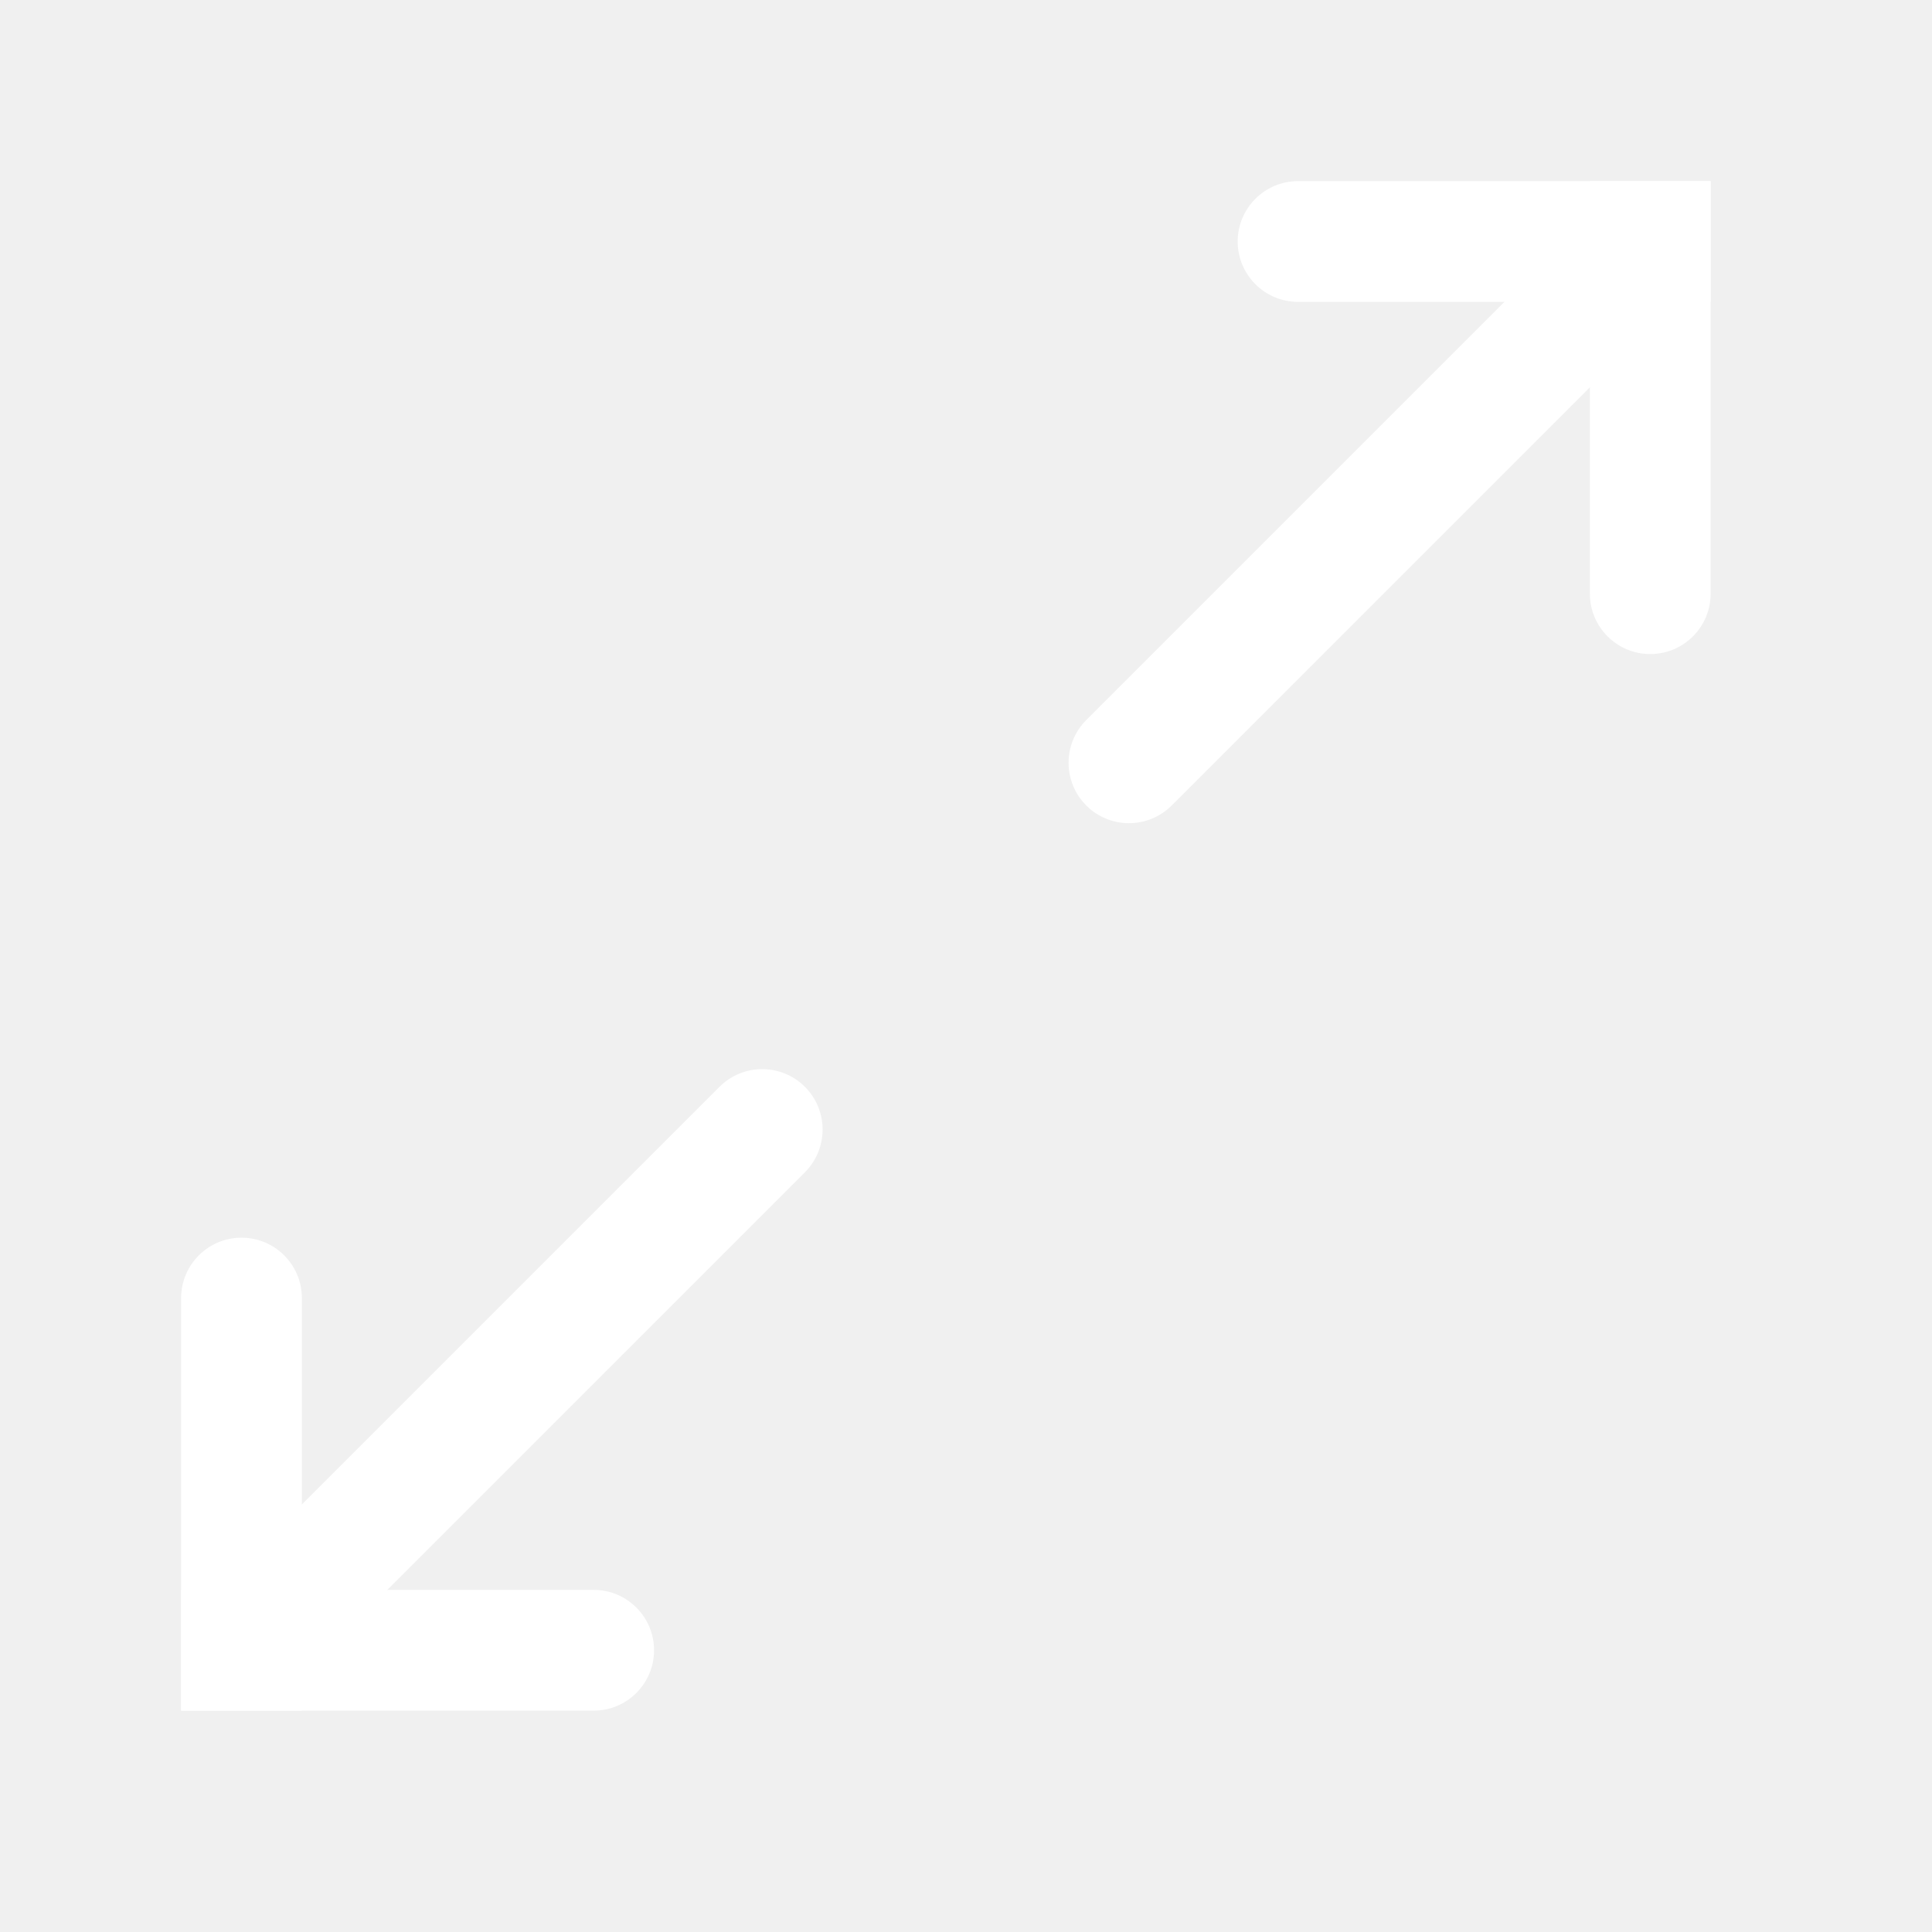
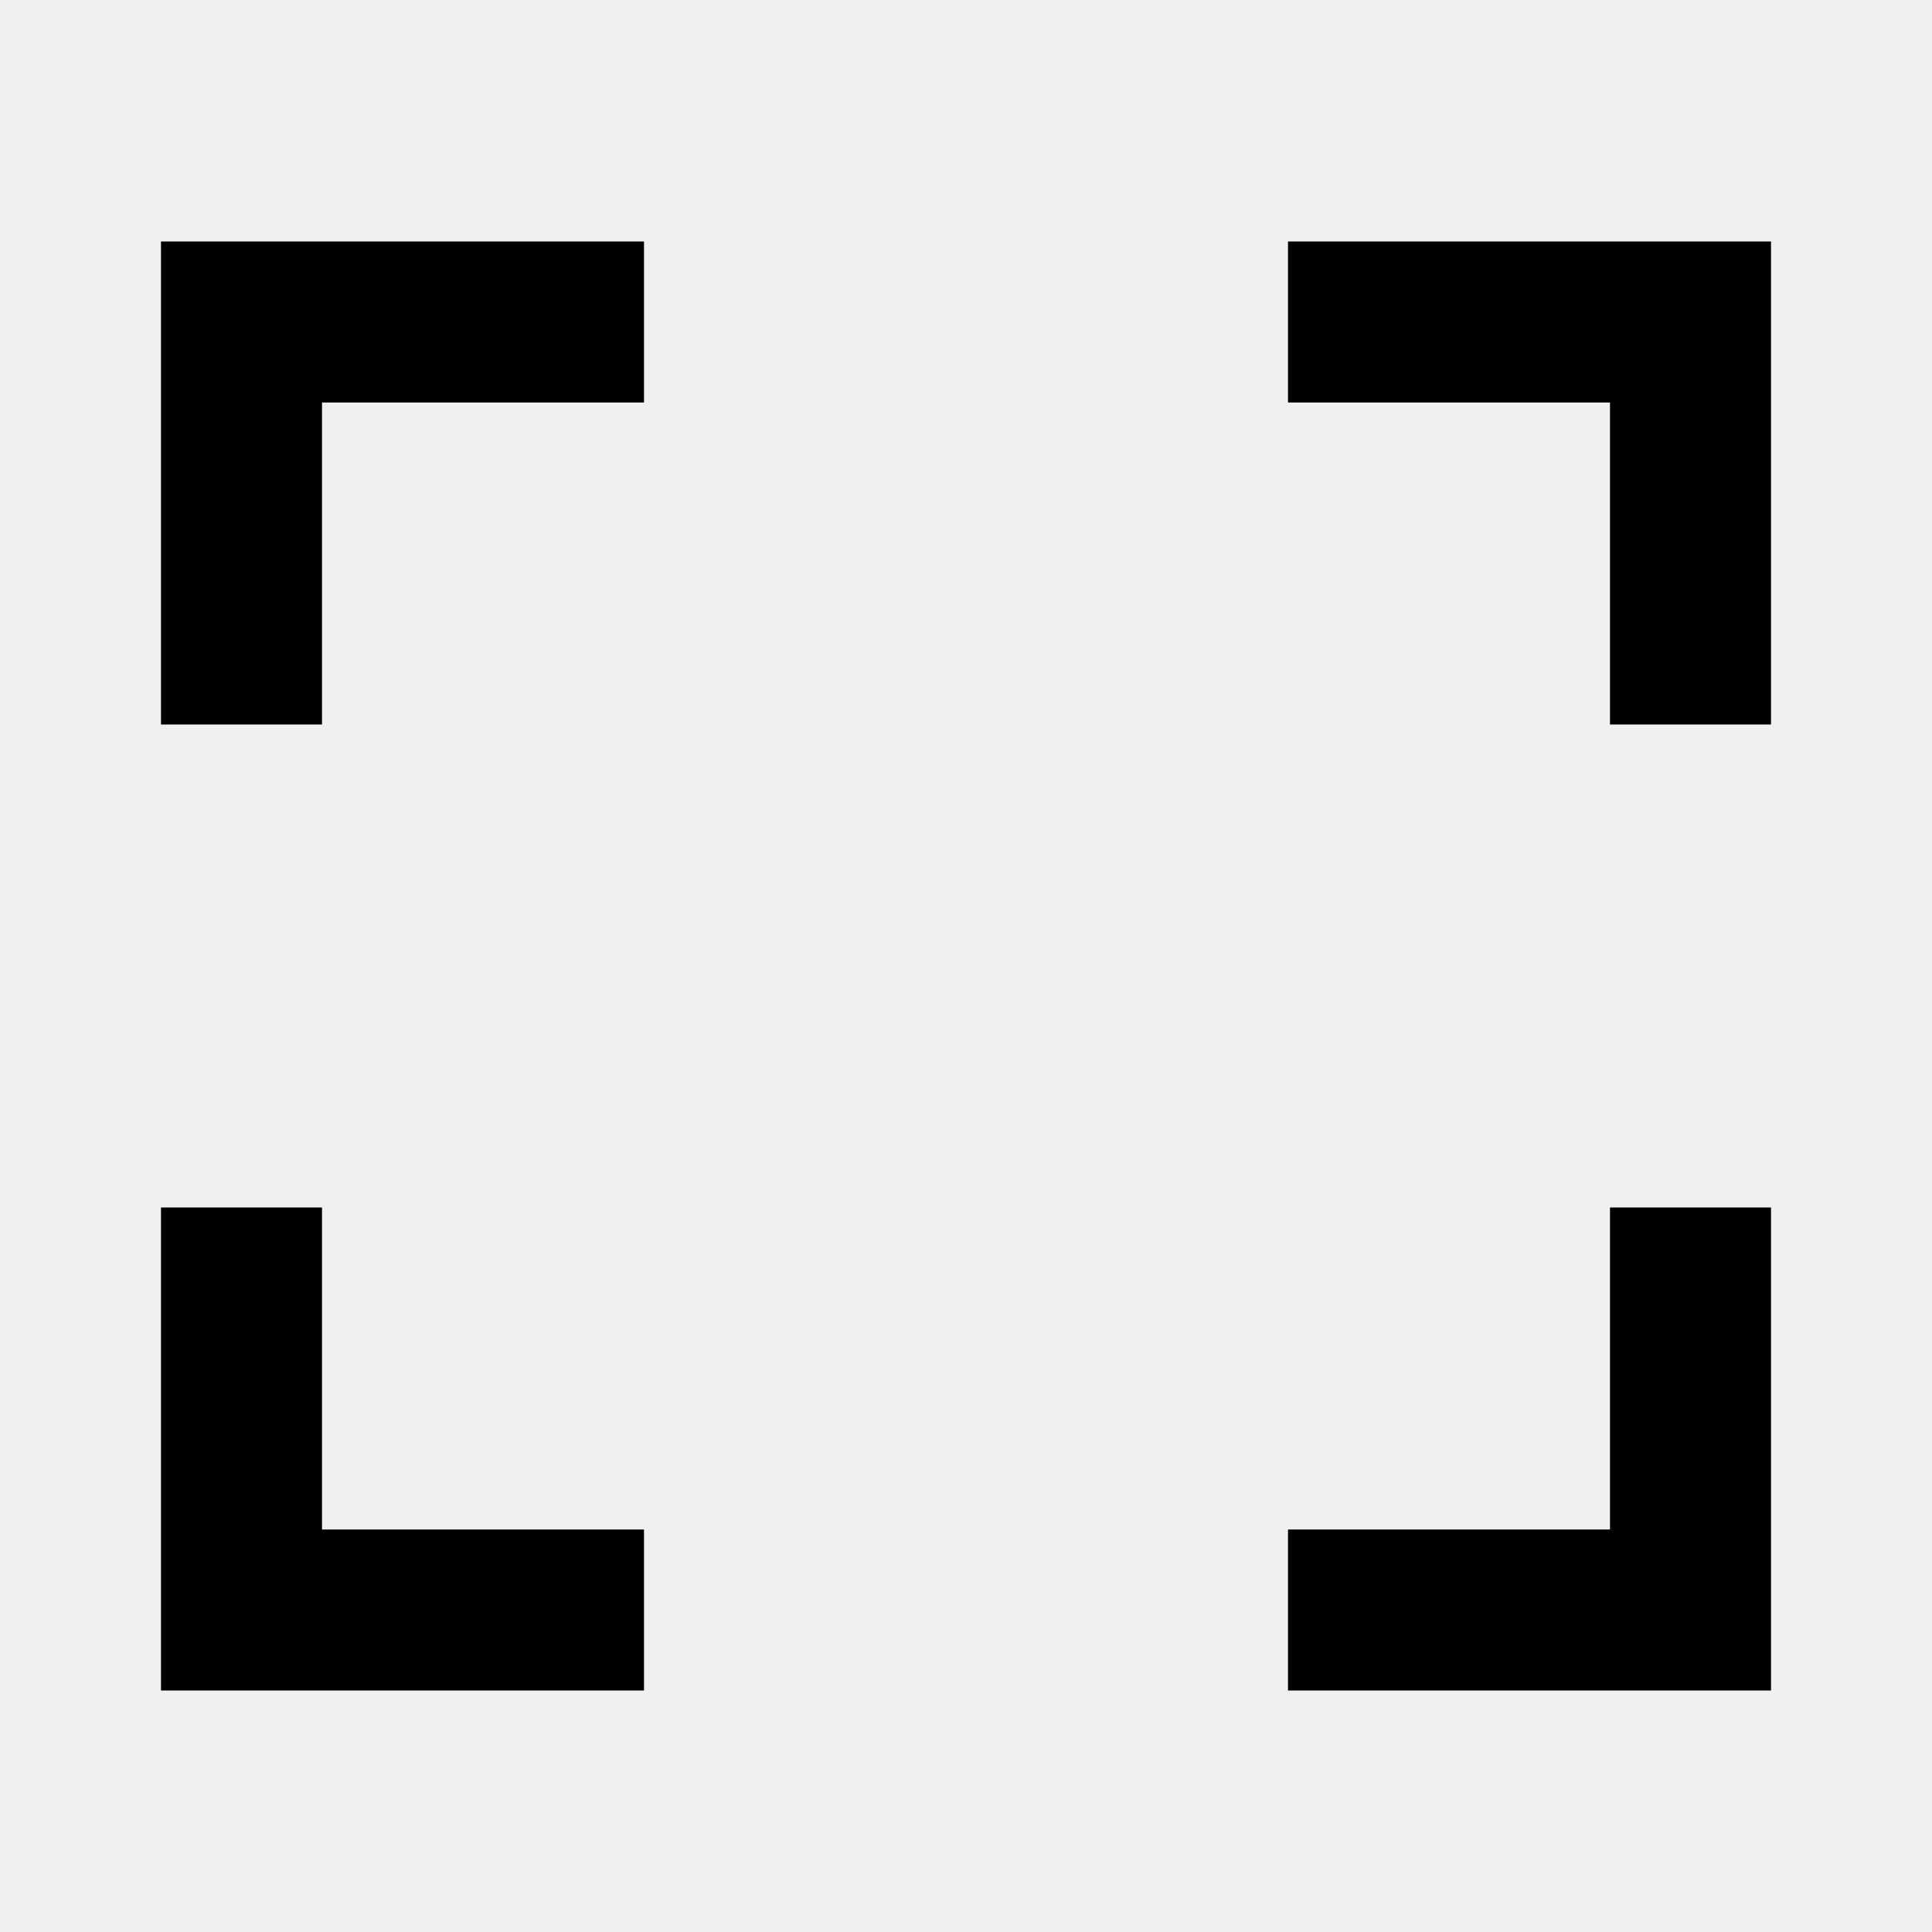
- <svg xmlns="http://www.w3.org/2000/svg" width="24" height="24" viewBox="0 0 24 24" fill="none">
-   <path d="M16.125 2.25C15.711 2.25 15.375 2.586 15.375 3C15.375 3.414 15.711 3.75 16.125 3.75V2.25ZM20.5 3.75H21.25V2.25H20.5V3.75ZM16.125 3.75H20.5V2.25H16.125V3.75Z" fill="white" />
-   <path d="M21.25 3V2.25H19.75V3H21.25ZM19.75 7.375C19.75 7.789 20.086 8.125 20.5 8.125C20.914 8.125 21.25 7.789 21.25 7.375H19.75ZM19.75 3V7.375H21.25V3H19.75Z" fill="white" />
-   <path d="M7.375 21.25C7.789 21.25 8.125 20.914 8.125 20.5C8.125 20.086 7.789 19.75 7.375 19.75L7.375 21.25ZM3 19.75L2.25 19.75L2.25 21.25L3 21.25L3 19.75ZM7.375 19.75L3 19.75L3 21.25L7.375 21.25L7.375 19.75Z" fill="white" />
-   <path d="M2.25 20.5L2.25 21.25L3.75 21.25L3.75 20.5L2.25 20.5ZM3.75 16.125C3.75 15.711 3.414 15.375 3 15.375C2.586 15.375 2.25 15.711 2.25 16.125L3.75 16.125ZM3.75 20.5L3.75 16.125L2.25 16.125L2.25 20.5L3.75 20.5Z" fill="white" />
-   <path d="M20.212 4.349L20.742 3.819L19.681 2.758L19.151 3.288L20.212 4.349ZM13.494 8.945C13.201 9.238 13.201 9.713 13.494 10.006C13.787 10.299 14.262 10.299 14.555 10.006L13.494 8.945ZM19.151 3.288L13.494 8.945L14.555 10.006L20.212 4.349L19.151 3.288Z" fill="white" />
-   <path d="M9.999 14.562C10.292 14.269 10.292 13.794 9.999 13.501C9.706 13.208 9.231 13.208 8.938 13.501L9.999 14.562ZM3.281 19.158L2.751 19.688L3.812 20.749L4.342 20.219L3.281 19.158ZM8.938 13.501L3.281 19.158L4.342 20.219L9.999 14.562L8.938 13.501Z" fill="white" />
+ <svg xmlns="http://www.w3.org/2000/svg" width="24" height="24" viewBox="0 0 24 24" fill="currentColor">
+   <path d="M8 3V5H4V9H2V3H8ZM2 21V15H4V19H8V21H2ZM22 21H16V19H20V15H22V21ZM22 9H20V5H16V3H22V9Z" />
</svg>
